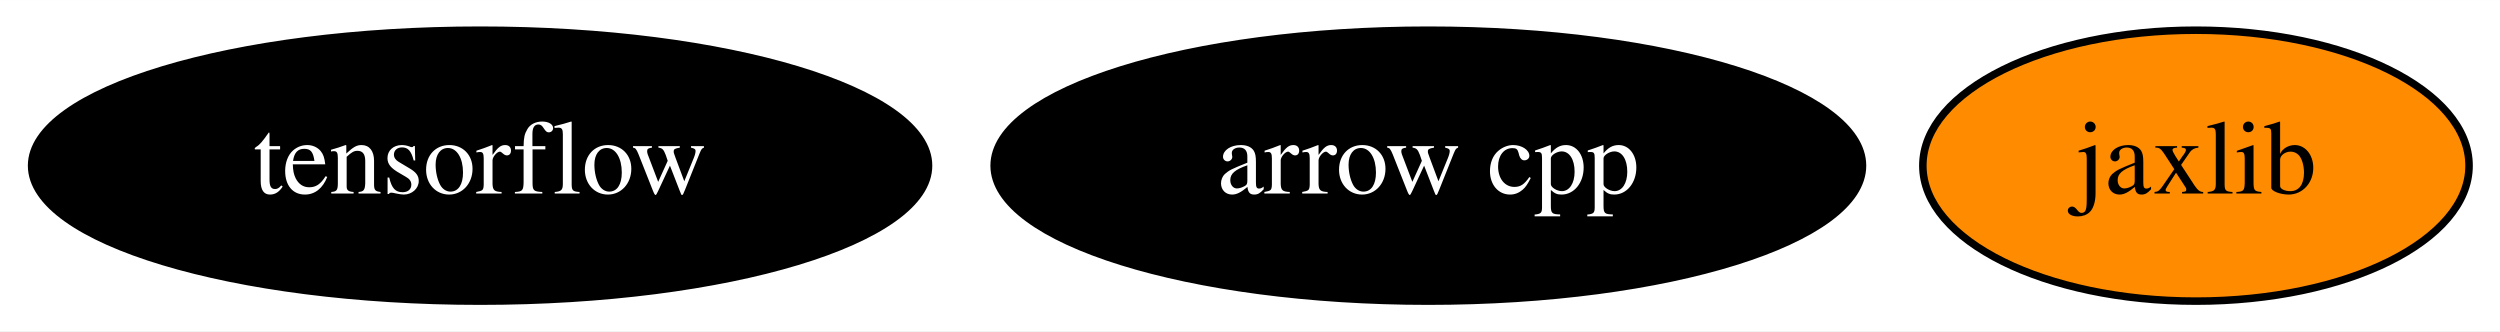
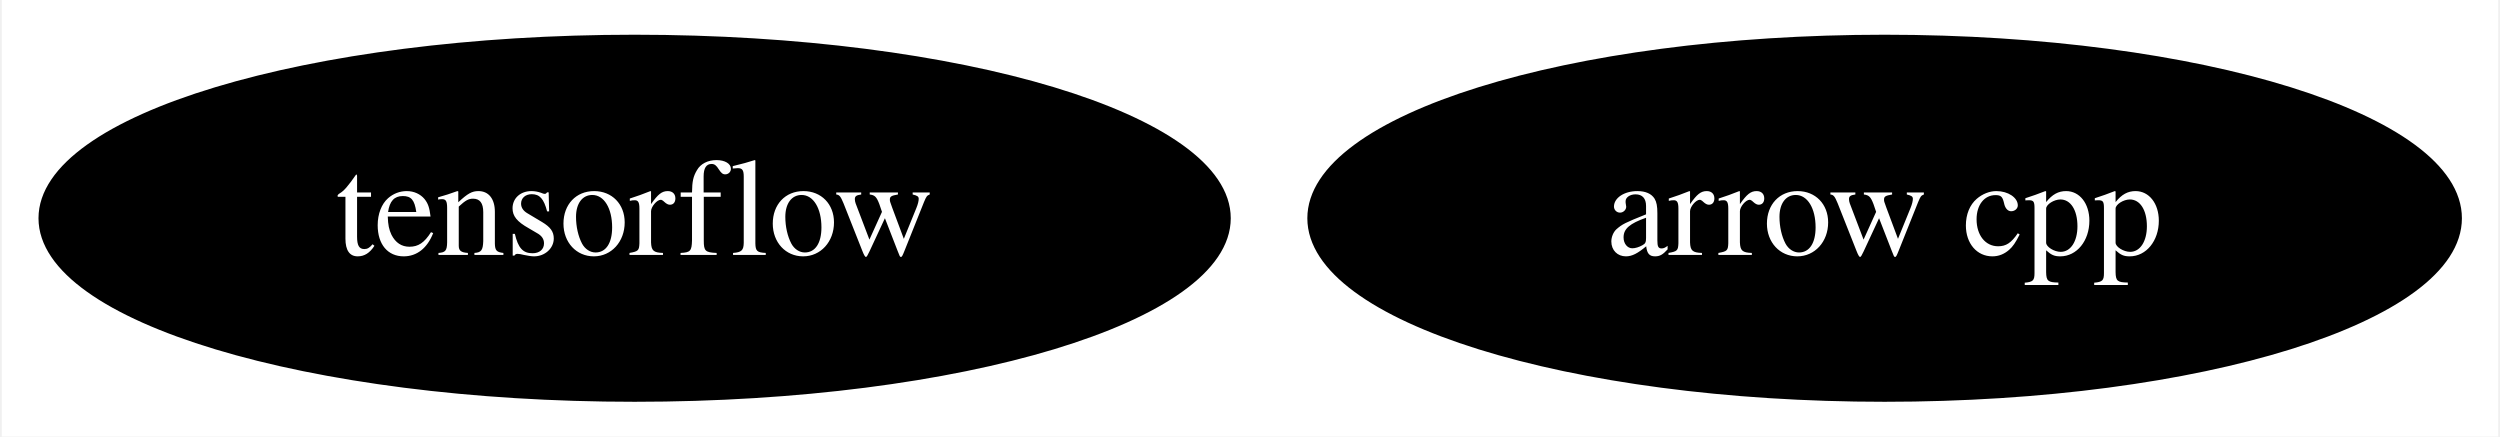
- <svg xmlns="http://www.w3.org/2000/svg" xmlns:xlink="http://www.w3.org/1999/xlink" width="332pt" height="44pt" viewBox="0.00 0.00 332.19 44.00">
+ <svg xmlns="http://www.w3.org/2000/svg" xmlns:xlink="http://www.w3.org/1999/xlink" width="252pt" height="44pt" viewBox="0.00 0.00 251.64 44.00">
  <g id="graph0" class="graph" transform="scale(1 1) rotate(0) translate(4 40)">
-     <polygon fill="white" stroke="transparent" points="-4,4 -4,-40 328.19,-40 328.19,4 -4,4" />
+     <polygon fill="white" stroke="transparent" points="-4,4 -4,-40 247.64,-40 247.64,4 -4,4" />
    <g id="node1" class="node">
      <g id="a_node1">
        <a xlink:href="https://github.com/conda-forge/arrow-cpp-feedstock" xlink:title="arrow cpp">
          <ellipse fill="#000000" stroke="black" cx="185.79" cy="-18" rx="57.69" ry="18" />
          <text text-anchor="middle" x="185.79" y="-14.3" font-family="Times,serif" font-size="14.00" fill="white">arrow cpp</text>
        </a>
      </g>
    </g>
    <g id="node2" class="node">
      <g id="a_node2">
        <a xlink:href="https://github.com/conda-forge/tensorflow-feedstock" xlink:title="tensorflow">
          <ellipse fill="#000000" stroke="black" cx="59.79" cy="-18" rx="59.59" ry="18" />
          <text text-anchor="middle" x="59.79" y="-14.3" font-family="Times,serif" font-size="14.00" fill="white">tensorflow</text>
        </a>
      </g>
    </g>
-     <g id="node3" class="node">
-       <g id="a_node3">
-         <a xlink:href="https://github.com/conda-forge/jaxlib-feedstock" xlink:title="jaxlib">
-           <ellipse fill="#ff8c00" stroke="black" cx="287.79" cy="-18" rx="36.29" ry="18" />
-           <text text-anchor="middle" x="287.79" y="-14.3" font-family="Times,serif" font-size="14.00">jaxlib</text>
-         </a>
-       </g>
-     </g>
  </g>
</svg>
